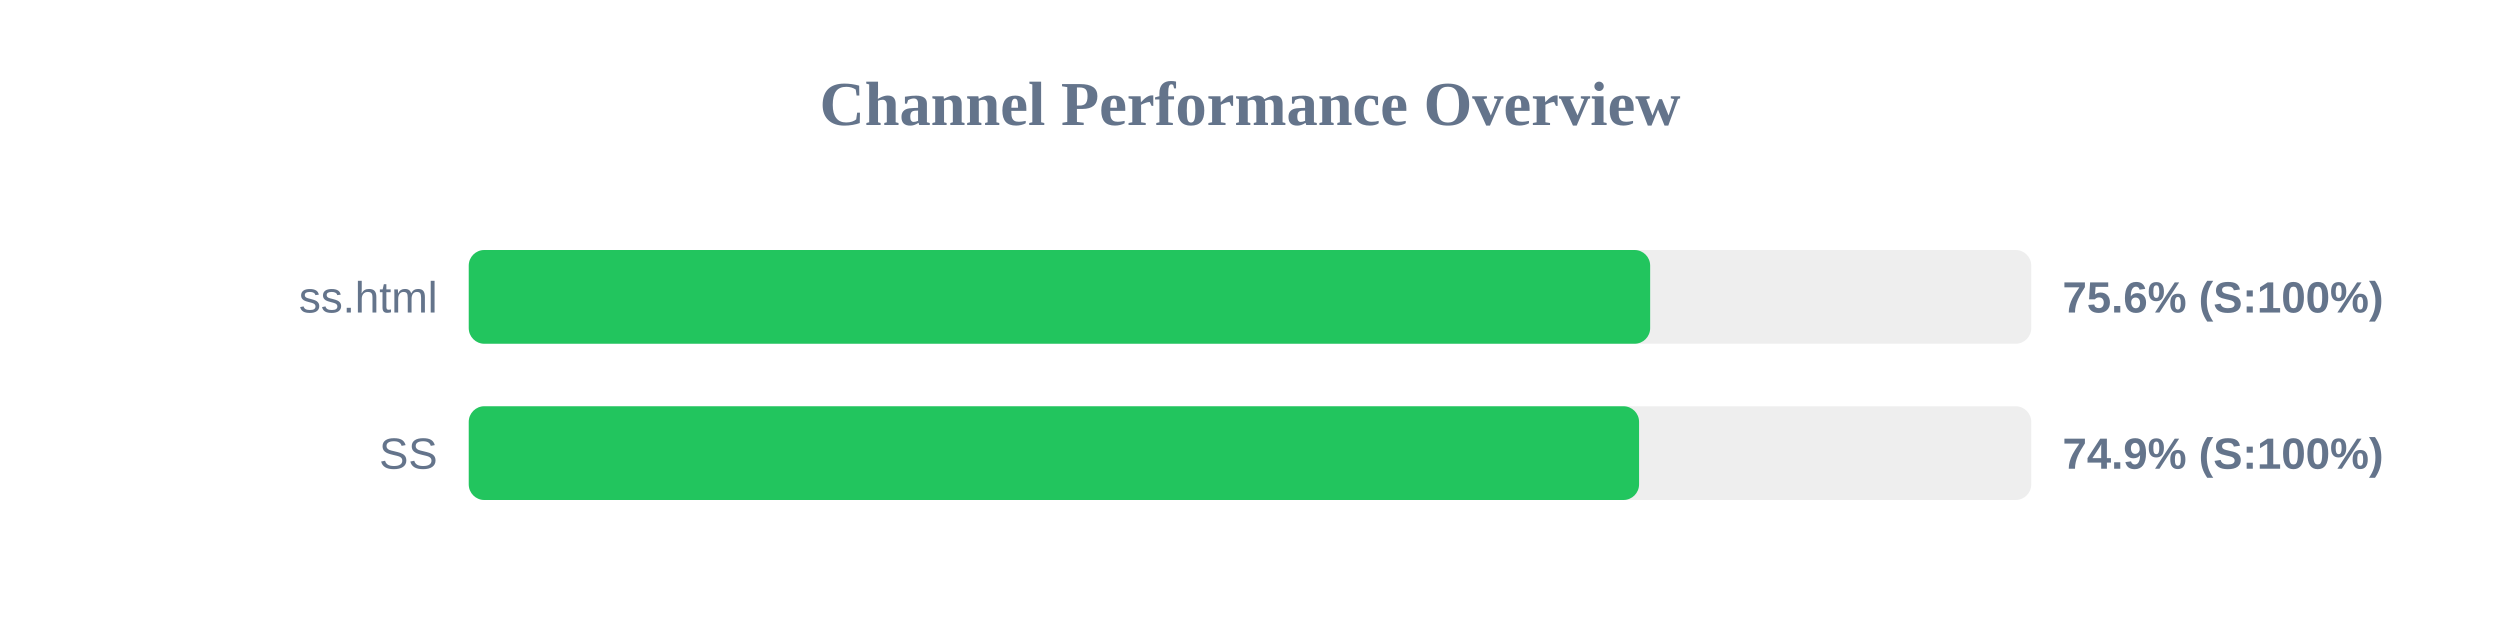
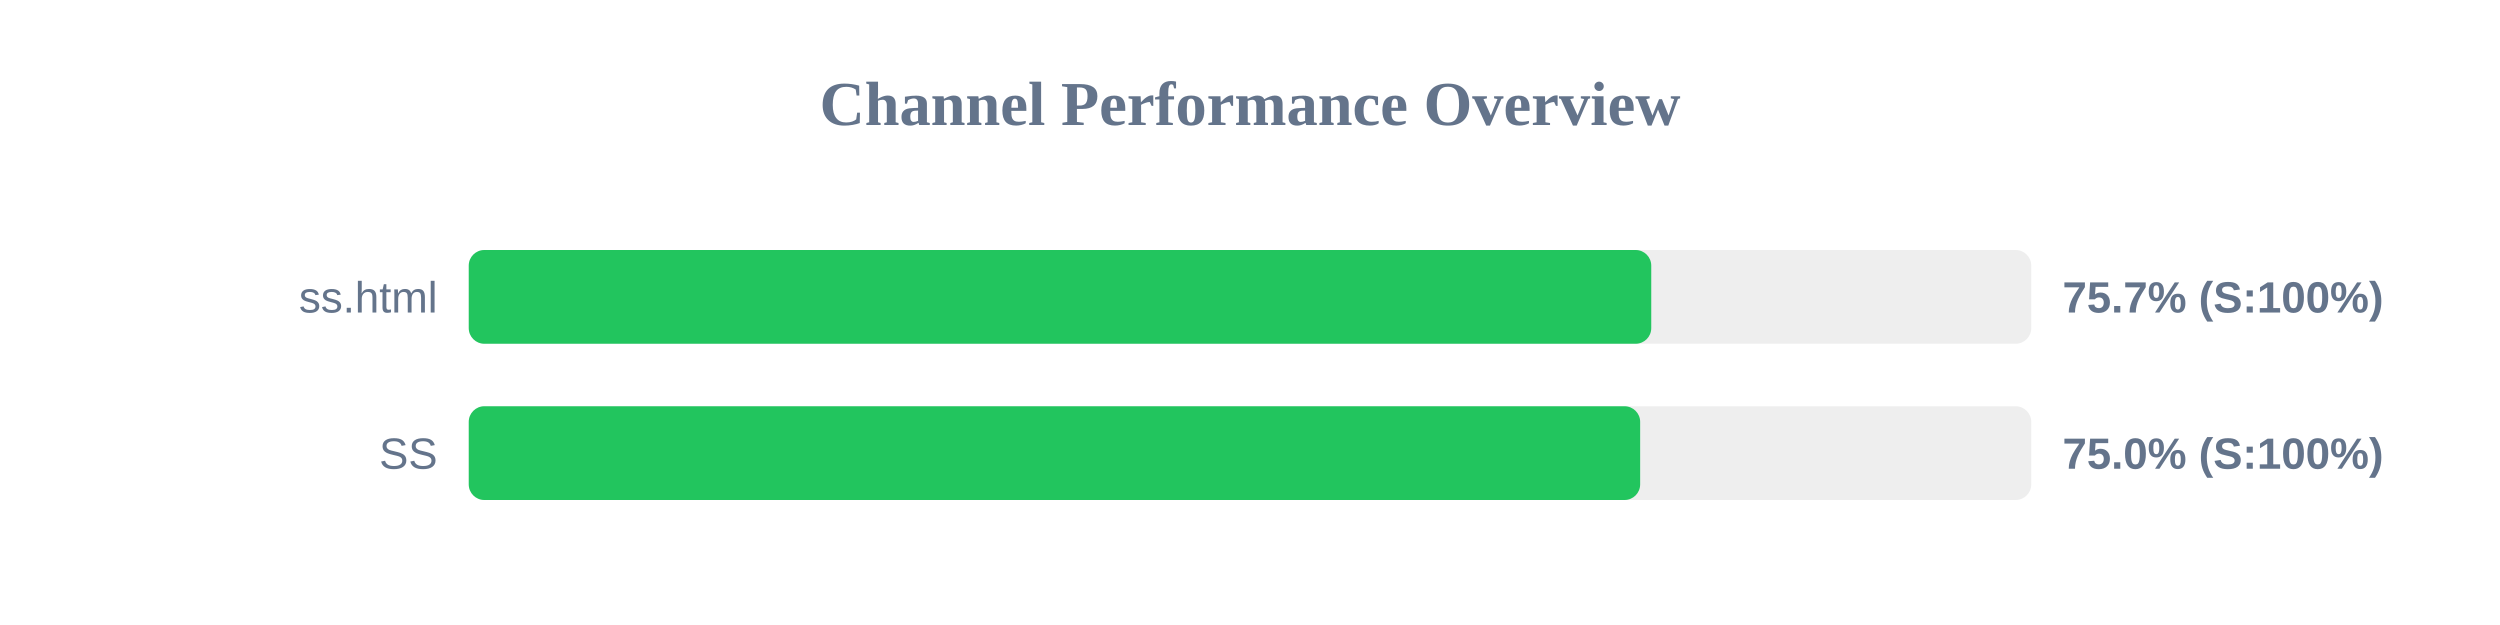
<svg xmlns="http://www.w3.org/2000/svg" width="800" height="200" version="1.1">
  <style>
        .row { font: 14px Arial; fill: #64748b; }
        .score { font: bold 14px Arial; fill: #64748b; }
    </style>
  <text x="400" y="40" text-anchor="middle" font-size="20px" font-weight="bold" fill="#64748b">Channel Performance Overview</text>
  <rect x="150" y="80" width="500" height="30" fill="#eee" rx="5" />
-   <rect x="150" y="80" width="378.05" height="30" fill="#22c55e" rx="5" />
+   <rect x="150" y="80" width="378.4" height="30" fill="#22c55e" rx="5" />
  <text x="140" y="100" text-anchor="end" class="row">ss.html</text>
-   <text x="660" y="100" text-anchor="start" class="score">75.6% (S:100%)</text>
+   <text x="660" y="100" text-anchor="start" class="score">75.7% (S:100%)</text>
  <rect x="150" y="130" width="500" height="30" fill="#eee" rx="5" />
-   <rect x="150" y="130" width="374.5" height="30" fill="#22c55e" rx="5" />
+   <rect x="150" y="130" width="374.85" height="30" fill="#22c55e" rx="5" />
  <text x="140" y="150" text-anchor="end" class="row">SS</text>
-   <text x="660" y="150" text-anchor="start" class="score">74.9% (S:100%)</text>
+   <text x="660" y="150" text-anchor="start" class="score">75.0% (S:100%)</text>
</svg>
